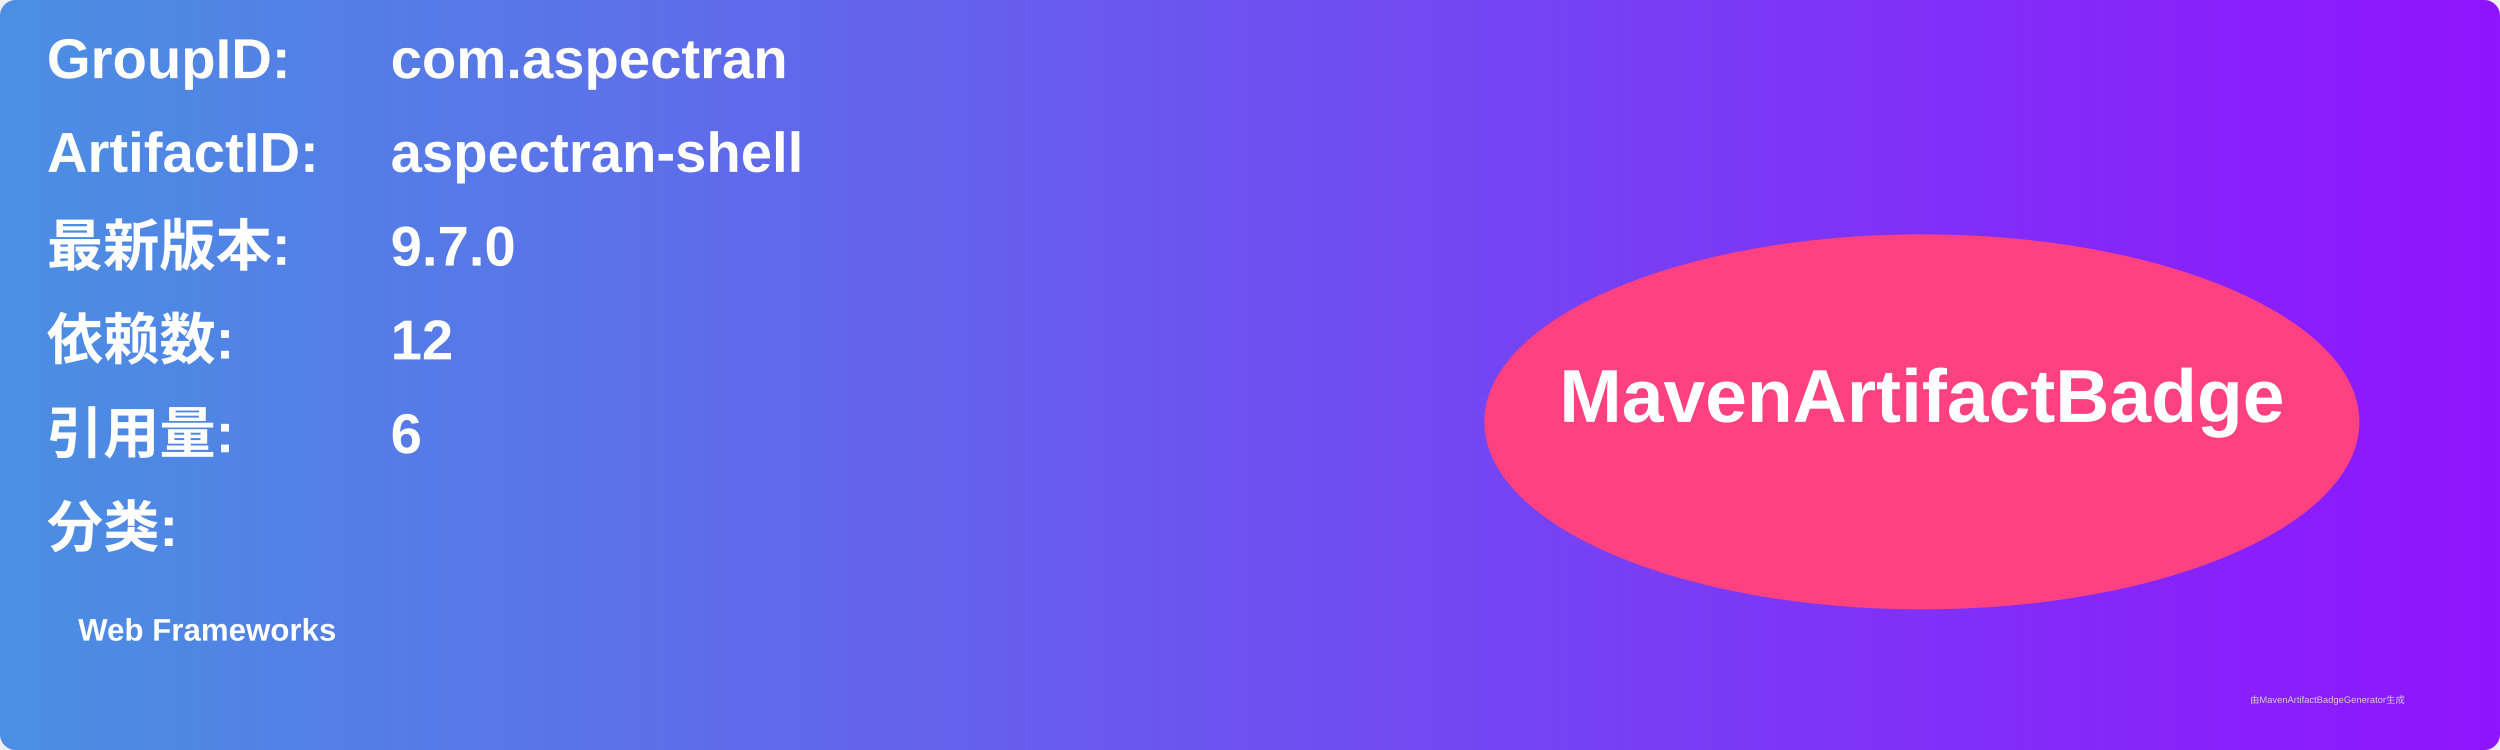
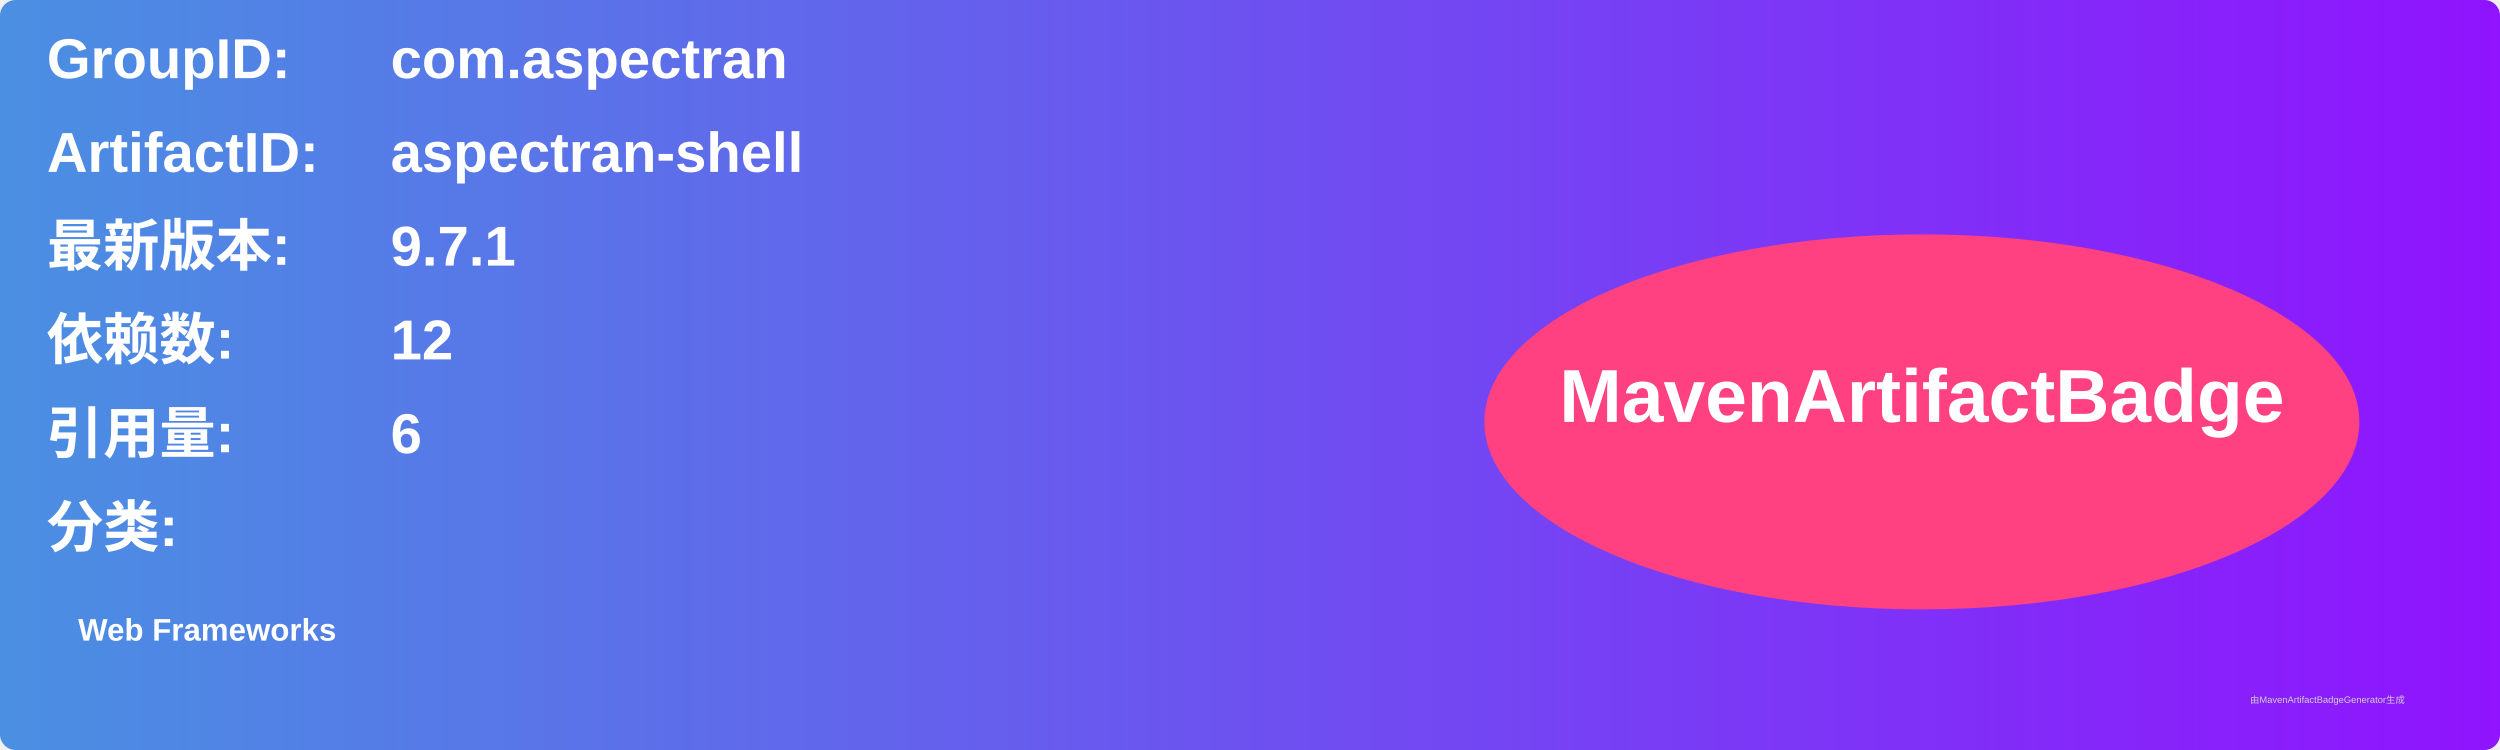
<svg xmlns="http://www.w3.org/2000/svg" width="800" height="240" viewBox="0 0 800 240">
  <linearGradient id="grad" x1="0%" y1="0%" x2="100%" y2="0%">
    <stop offset="0%" stop-color="#4a90e2" />
    <stop offset="100%" stop-color="#9013fe" />
  </linearGradient>
  <rect width="100%" height="100%" rx="5" ry="5" fill="url(#grad)" />
  <g transform="translate(15, 15)">
    <text x="0" y="10" font-family="Arial" font-size="18" fill="white" font-weight="bold" width="260">GroupID:</text>
    <text x="110" y="10" font-family="Arial" font-size="18" fill="white" font-weight="bold" width="460">com.aspectran</text>
    <text x="0" y="40" font-family="Arial" font-size="18" fill="white" font-weight="bold" width="260">ArtifactID:</text>
    <text x="110" y="40" font-family="Arial" font-size="18" fill="white" font-weight="bold" width="460">aspectran-shell</text>
    <text x="0" y="70" font-family="Arial" font-size="18" fill="white" font-weight="bold">最新版本:</text>
    <text x="110" y="70" font-family="Arial" font-size="18" fill="white" font-weight="bold">
-       <tspan font-weight="bold">9.7.0</tspan>
+       <tspan font-weight="bold">9.7.1</tspan>
    </text>
    <text x="0" y="100" font-family="Arial" font-size="18" fill="white" font-weight="bold">依赖数: </text>
    <text x="110" y="100" font-family="Arial" font-size="18" fill="white">
      <tspan font-weight="bold">12</tspan>
    </text>
    <text x="0" y="130" font-family="Arial" font-size="18" fill="white" font-weight="bold">引用量: </text>
    <text x="110" y="130" font-family="Arial" font-size="18" fill="white">
      <tspan font-weight="bold">6</tspan>
    </text>
    <text x="0" y="160" font-family="Arial" font-size="18" fill="white" font-weight="bold">分类:</text>
    <text x="10" y="190" font-family="Arial" font-size="10" fill="white">
      <tspan font-weight="bold">Web Frameworks</tspan>
    </text>
    <ellipse cx="600" cy="120" rx="140" ry="60" fill="#ff4081" />
    <text x="600" y="120" text-anchor="middle" font-family="Arial" font-size="24" fill="white" font-weight="bold">MavenArtifactBadge</text>
  </g>
  <text x="720" y="225" font-family="Arial" font-size="3" fill="#d0d0d0">由MavenArtifactBadgeGenerator生成</text>
</svg>
